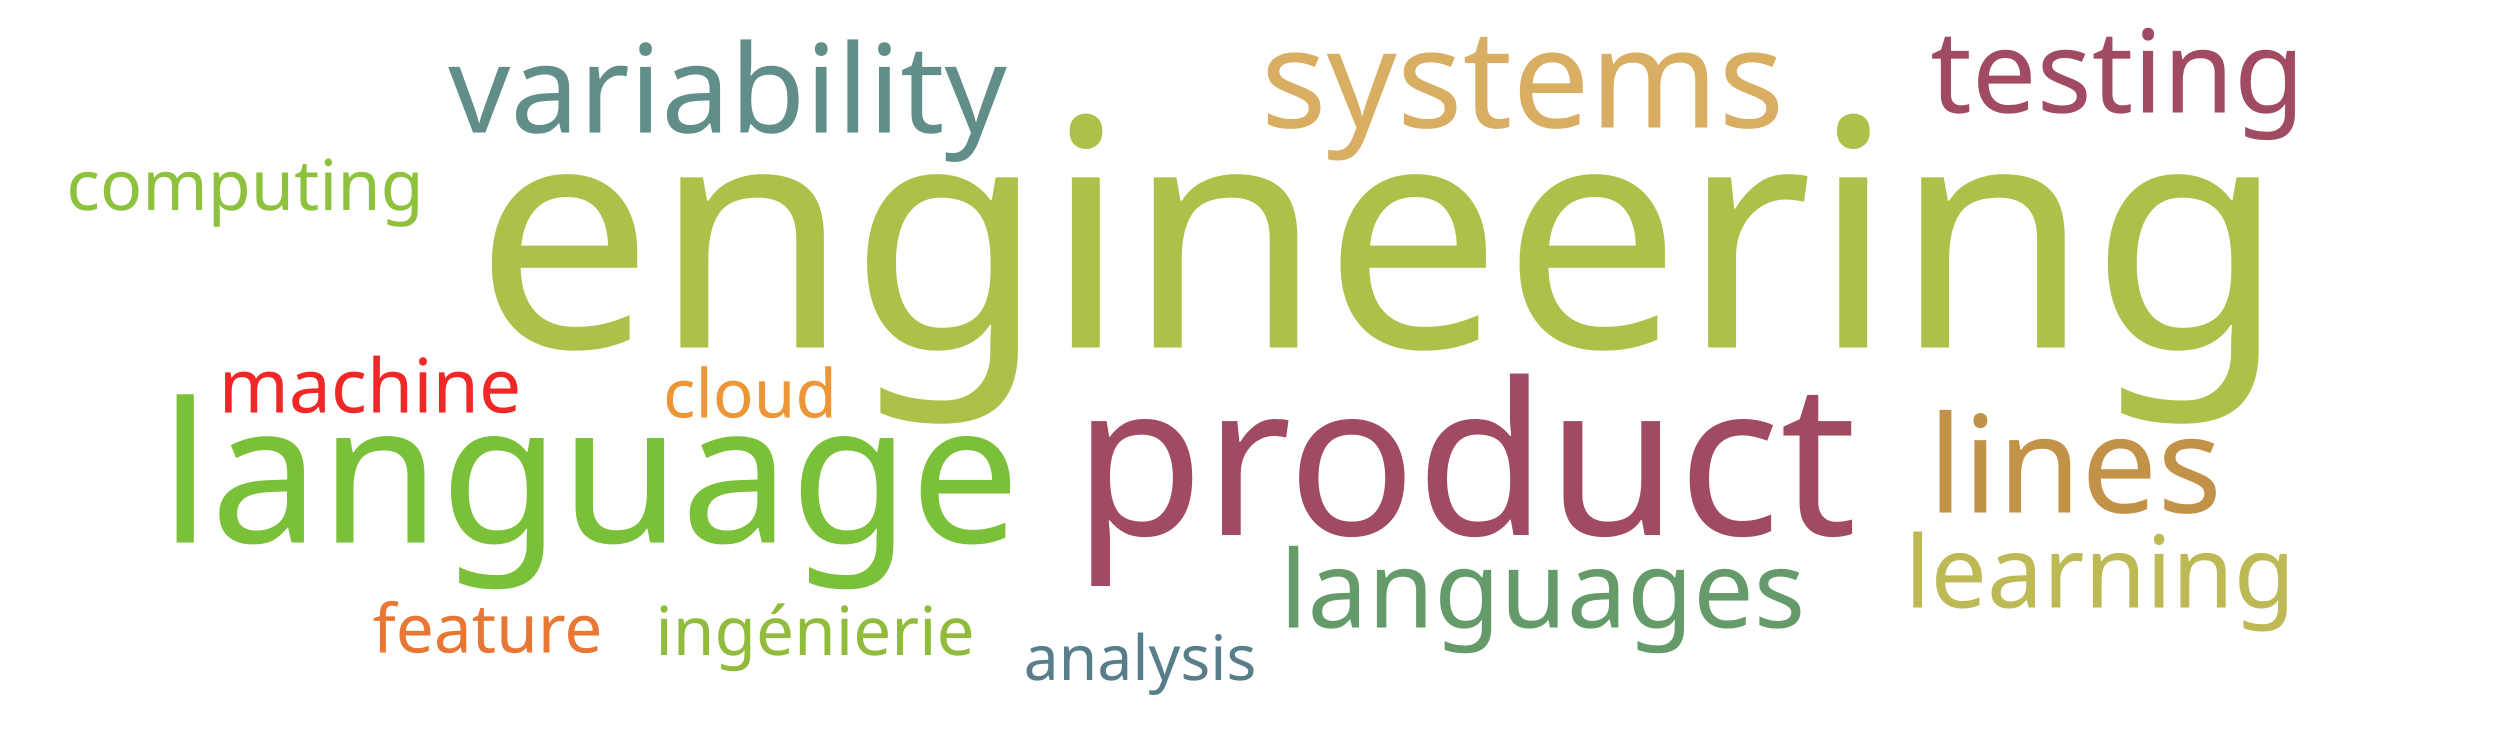
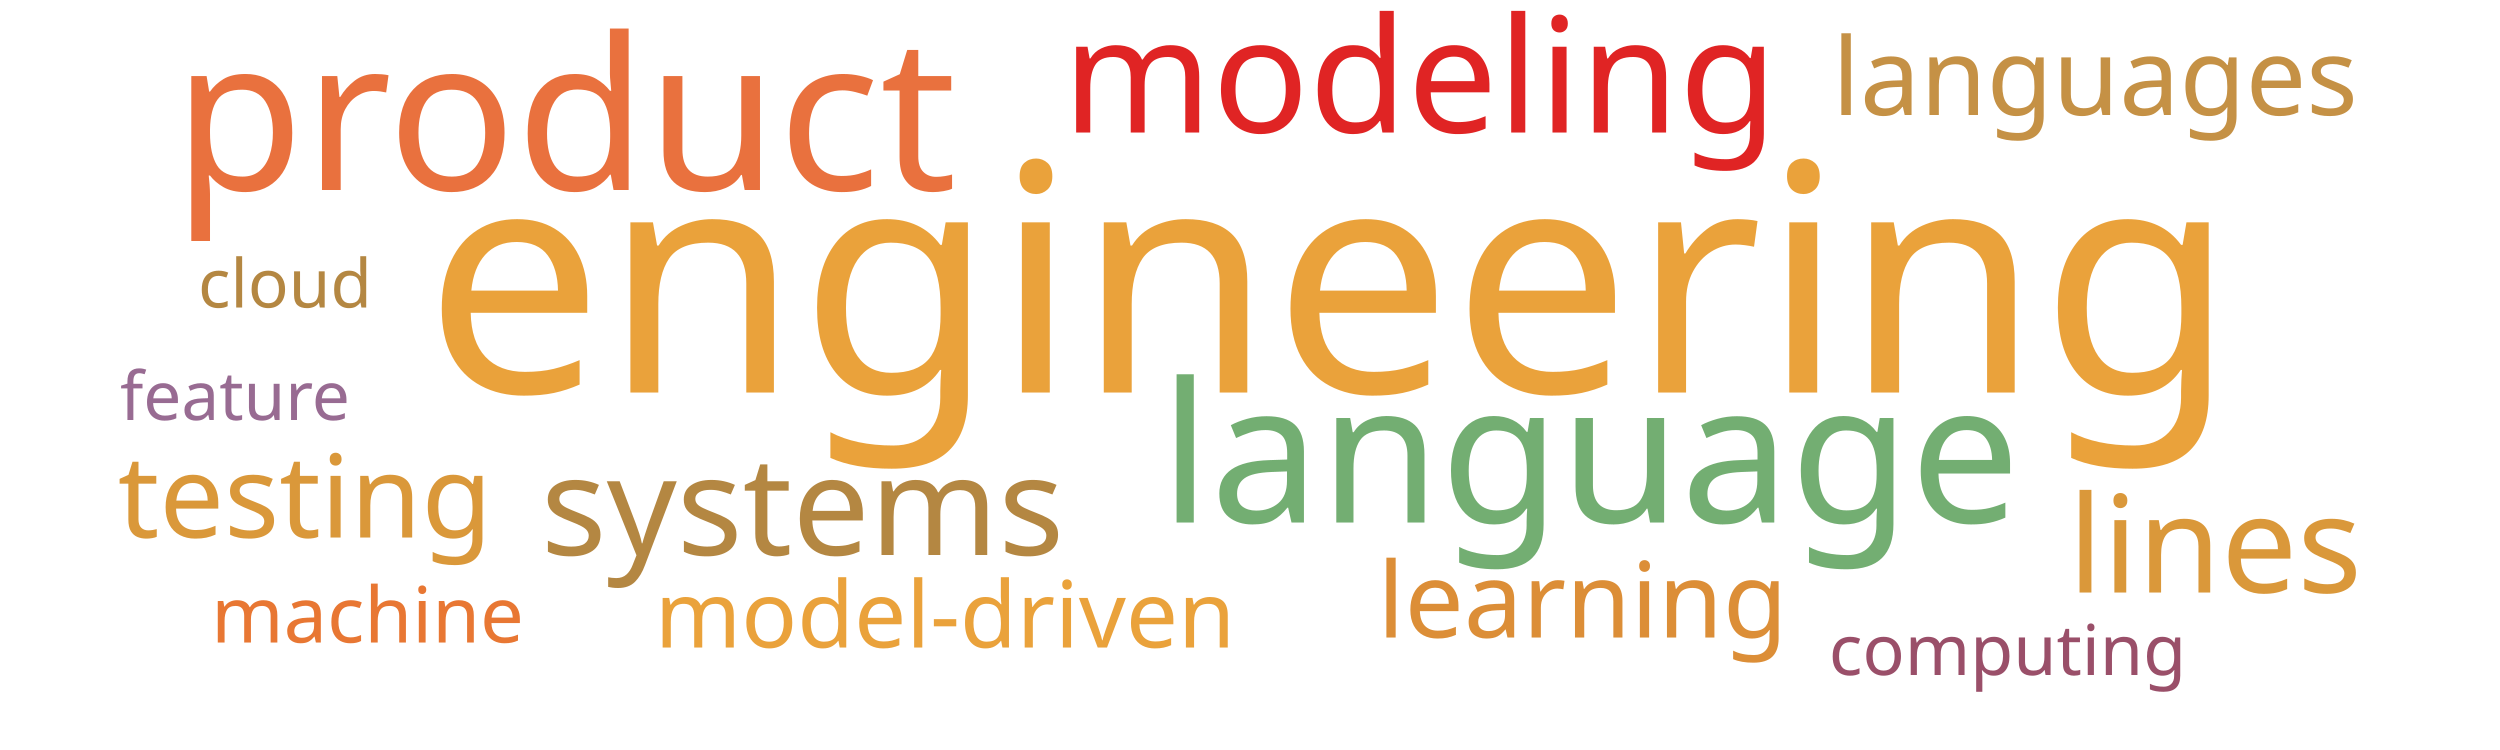
<svg xmlns="http://www.w3.org/2000/svg" width="1000" height="300">
  <g transform="translate(500, 150)">
-     <text text-anchor="middle" style="font-family: Impact; font-size: 127px; fill: #adc14a" transform="translate(52,-11)rotate(0)">engineering</text>
-     <text text-anchor="middle" style="font-family: Impact; font-size: 85px; fill: #a04b62" transform="translate(86,64)rotate(0)">product</text>
-     <text text-anchor="middle" style="font-family: Impact; font-size: 78px; fill: #7bc039" transform="translate(-264,67)rotate(0)">language</text>
-     <text text-anchor="middle" style="font-family: Impact; font-size: 55px; fill: #d9ae63" transform="translate(109,-99)rotate(0)">systems</text>
-     <text text-anchor="middle" style="font-family: Impact; font-size: 54px; fill: #c39249" transform="translate(330,55)rotate(0)">lines</text>
-     <text text-anchor="middle" style="font-family: Impact; font-size: 49px; fill: #618e88" transform="translate(-209,-97)rotate(0)">variability</text>
-     <text text-anchor="middle" style="font-family: Impact; font-size: 46px; fill: #a04b62" transform="translate(347,-105)rotate(0)">testing</text>
-     <text text-anchor="middle" style="font-family: Impact; font-size: 43px; fill: #659b6b" transform="translate(117,101)rotate(0)">languages</text>
-     <text text-anchor="middle" style="font-family: Impact; font-size: 40px; fill: #bdb954" transform="translate(340,93)rotate(0)">learning</text>
-     <text text-anchor="middle" style="font-family: Impact; font-size: 30px; fill: #ef2727" transform="translate(-352,15)rotate(0)">machine</text>
-     <text text-anchor="middle" style="font-family: Impact; font-size: 28px; fill: #8ec23e" transform="translate(-402,-66)rotate(0)">computing</text>
-     <text text-anchor="middle" style="font-family: Impact; font-size: 27px; fill: #91bb3c" transform="translate(-174,112)rotate(0)">ingénierie</text>
-     <text text-anchor="middle" style="font-family: Impact; font-size: 27px; fill: #ec9637" transform="translate(-200,17)rotate(0)">cloud</text>
-     <text text-anchor="middle" style="font-family: Impact; font-size: 27px; fill: #e87733" transform="translate(-305,111)rotate(0)">feature</text>
-     <text text-anchor="middle" style="font-family: Impact; font-size: 25px; fill: #587e8c" transform="translate(-44,122)rotate(0)">analysis</text>
+     <text text-anchor="middle" style="font-family: Impact; font-size: 127px; fill: #eaa23b" transform="translate(32,7)rotate(0)">engineering</text>
+     <text text-anchor="middle" style="font-family: Impact; font-size: 85px; fill: #e9713e" transform="translate(-274,-74)rotate(0)">product</text>
+     <text text-anchor="middle" style="font-family: Impact; font-size: 78px; fill: #73ae72" transform="translate(136,59)rotate(0)">language</text>
+     <text text-anchor="middle" style="font-family: Impact; font-size: 64px; fill: #e02424" transform="translate(68,-97)rotate(0)">modeling</text>
+     <text text-anchor="middle" style="font-family: Impact; font-size: 55px; fill: #b48742" transform="translate(-179,72)rotate(0)">systems</text>
+     <text text-anchor="middle" style="font-family: Impact; font-size: 54px; fill: #da983a" transform="translate(386,87)rotate(0)">lines</text>
+     <text text-anchor="middle" style="font-family: Impact; font-size: 46px; fill: #da983a" transform="translate(-378,65)rotate(0)">testing</text>
+     <text text-anchor="middle" style="font-family: Impact; font-size: 43px; fill: #c59145" transform="translate(338,-104)rotate(0)">languages</text>
+     <text text-anchor="middle" style="font-family: Impact; font-size: 42px; fill: #dc8e37" transform="translate(133,105)rotate(0)">learning</text>
+     <text text-anchor="middle" style="font-family: Impact; font-size: 37px; fill: #eaa23b" transform="translate(-122,109)rotate(0)">model-driven</text>
+     <text text-anchor="middle" style="font-family: Impact; font-size: 31px; fill: #e87733" transform="translate(-353,107)rotate(0)">machine</text>
+     <text text-anchor="middle" style="font-family: Impact; font-size: 28px; fill: #9a4f69" transform="translate(303,120)rotate(0)">computing</text>
+     <text text-anchor="middle" style="font-family: Impact; font-size: 27px; fill: #986b92" transform="translate(-406,18)rotate(0)">feature</text>
+     <text text-anchor="middle" style="font-family: Impact; font-size: 27px; fill: #b48742" transform="translate(-386,-27)rotate(0)">cloud</text>
  </g>
</svg>
